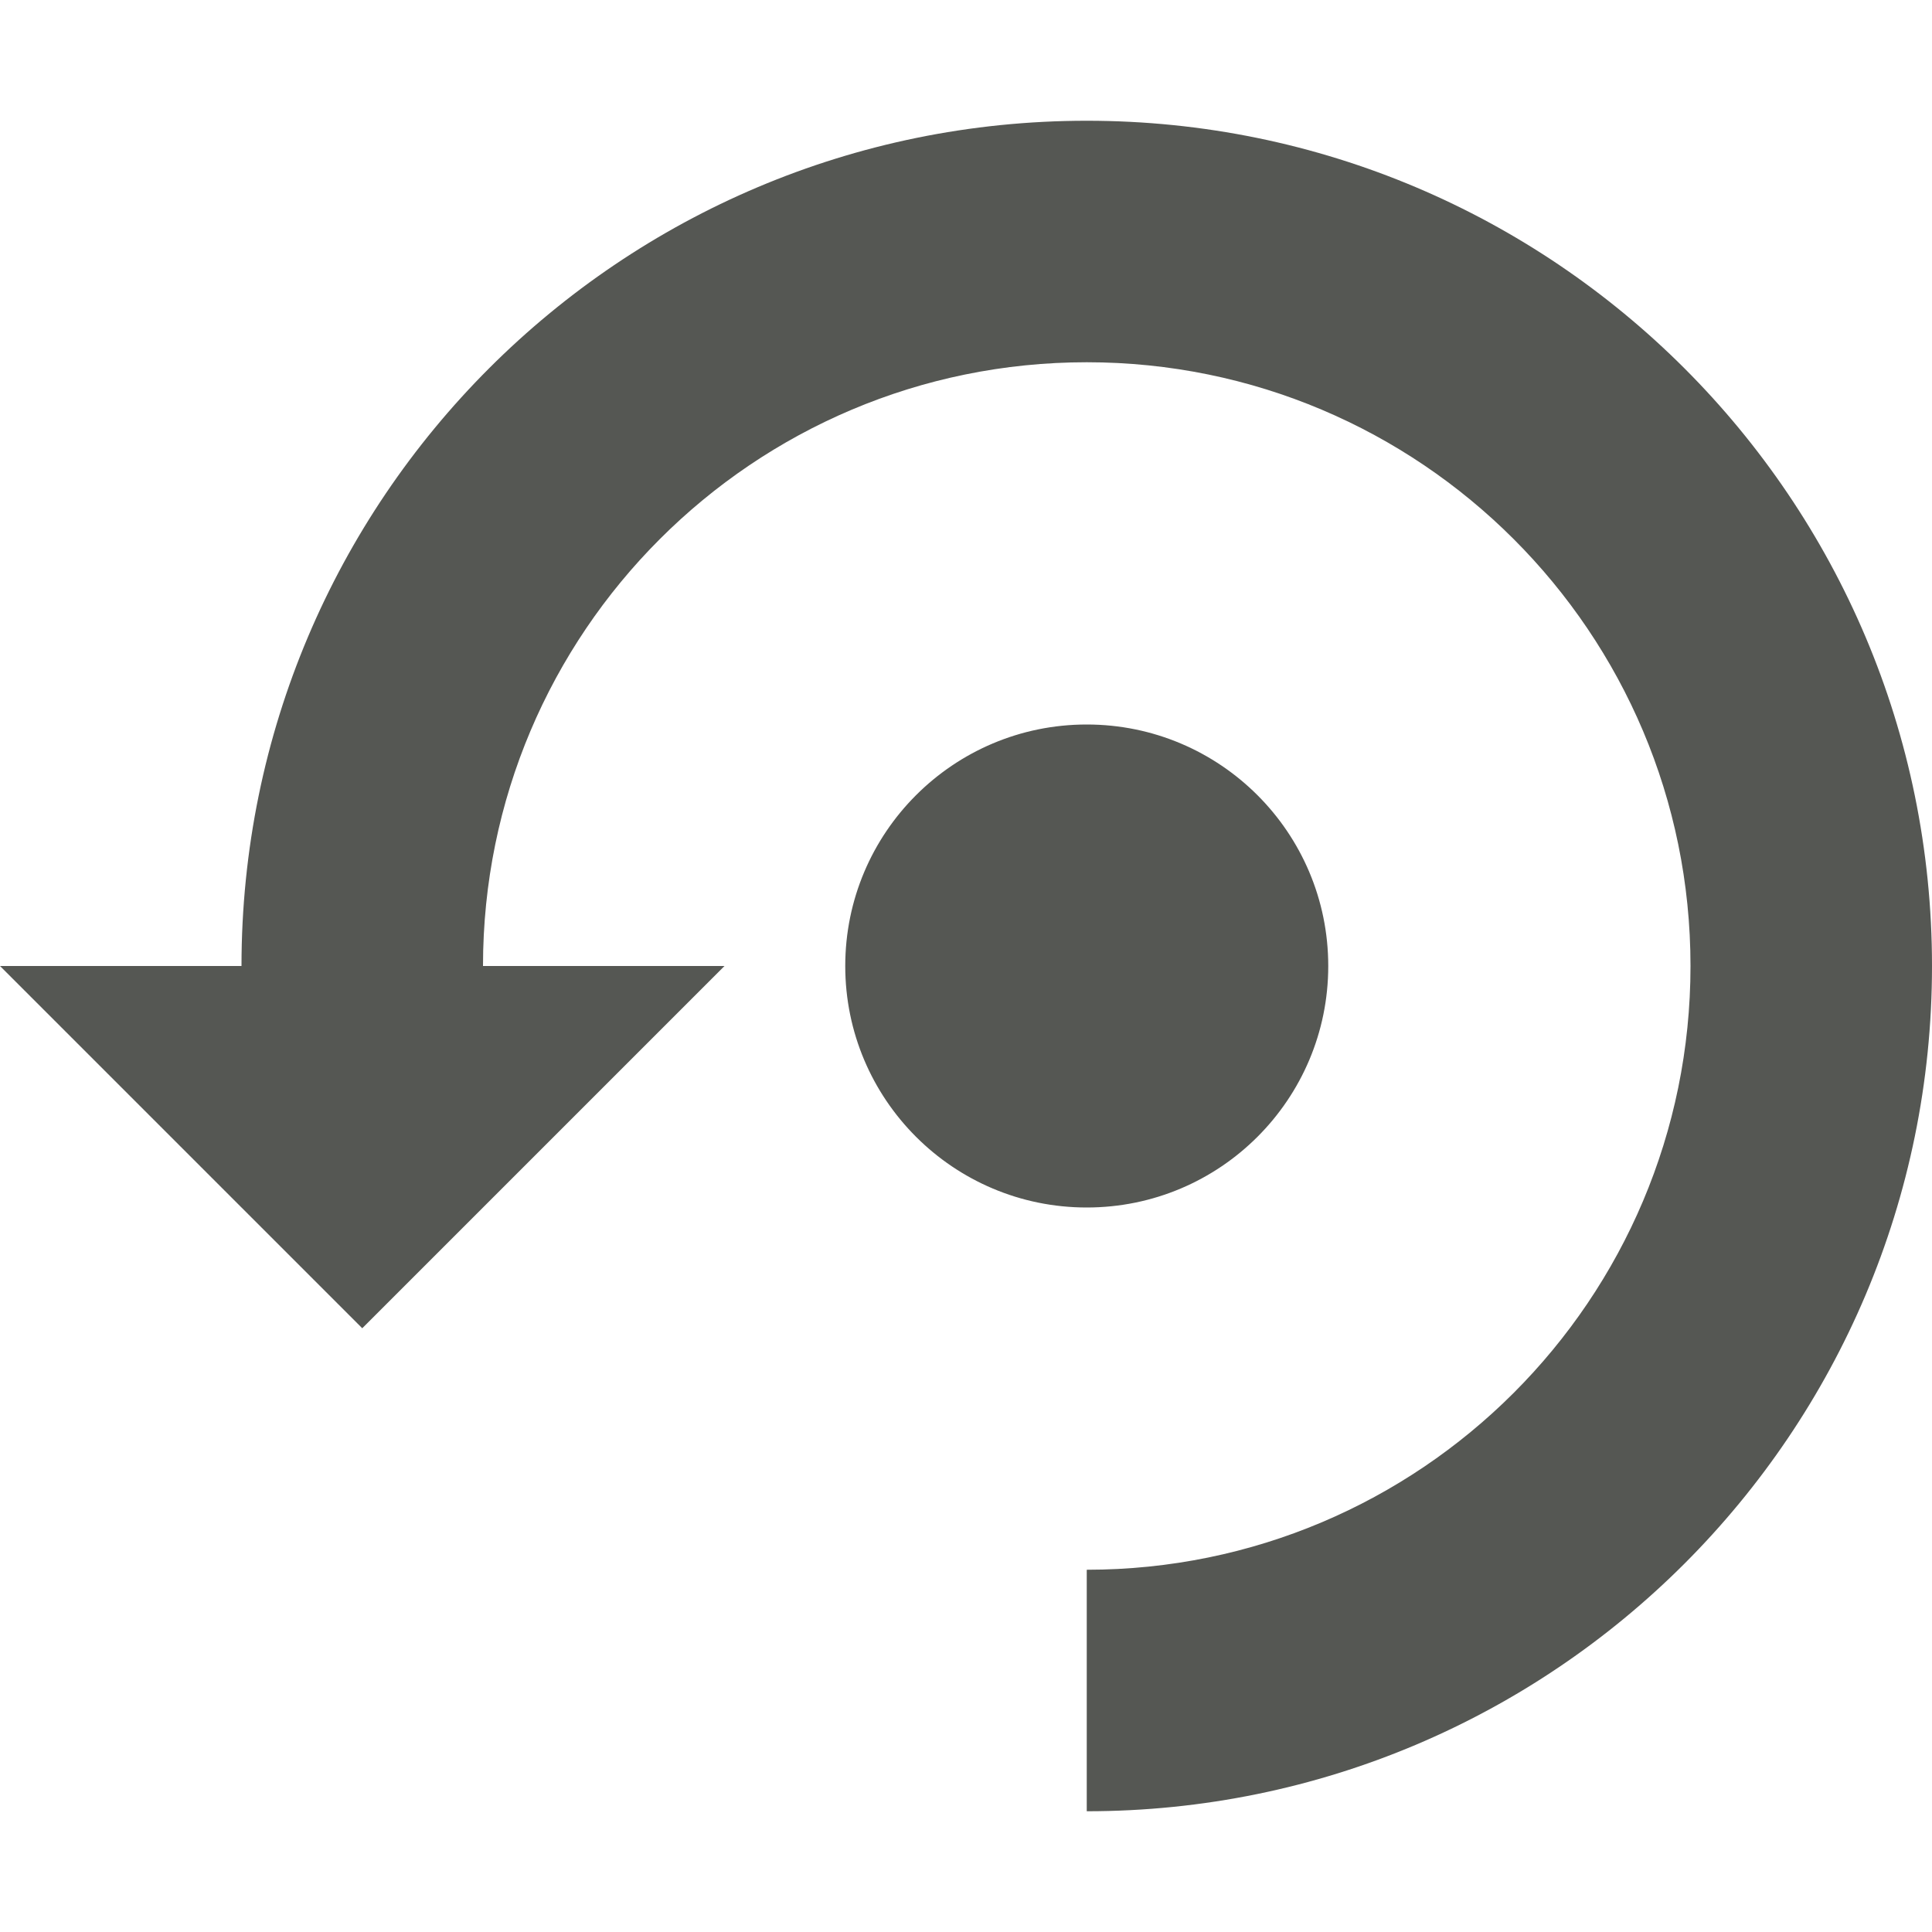
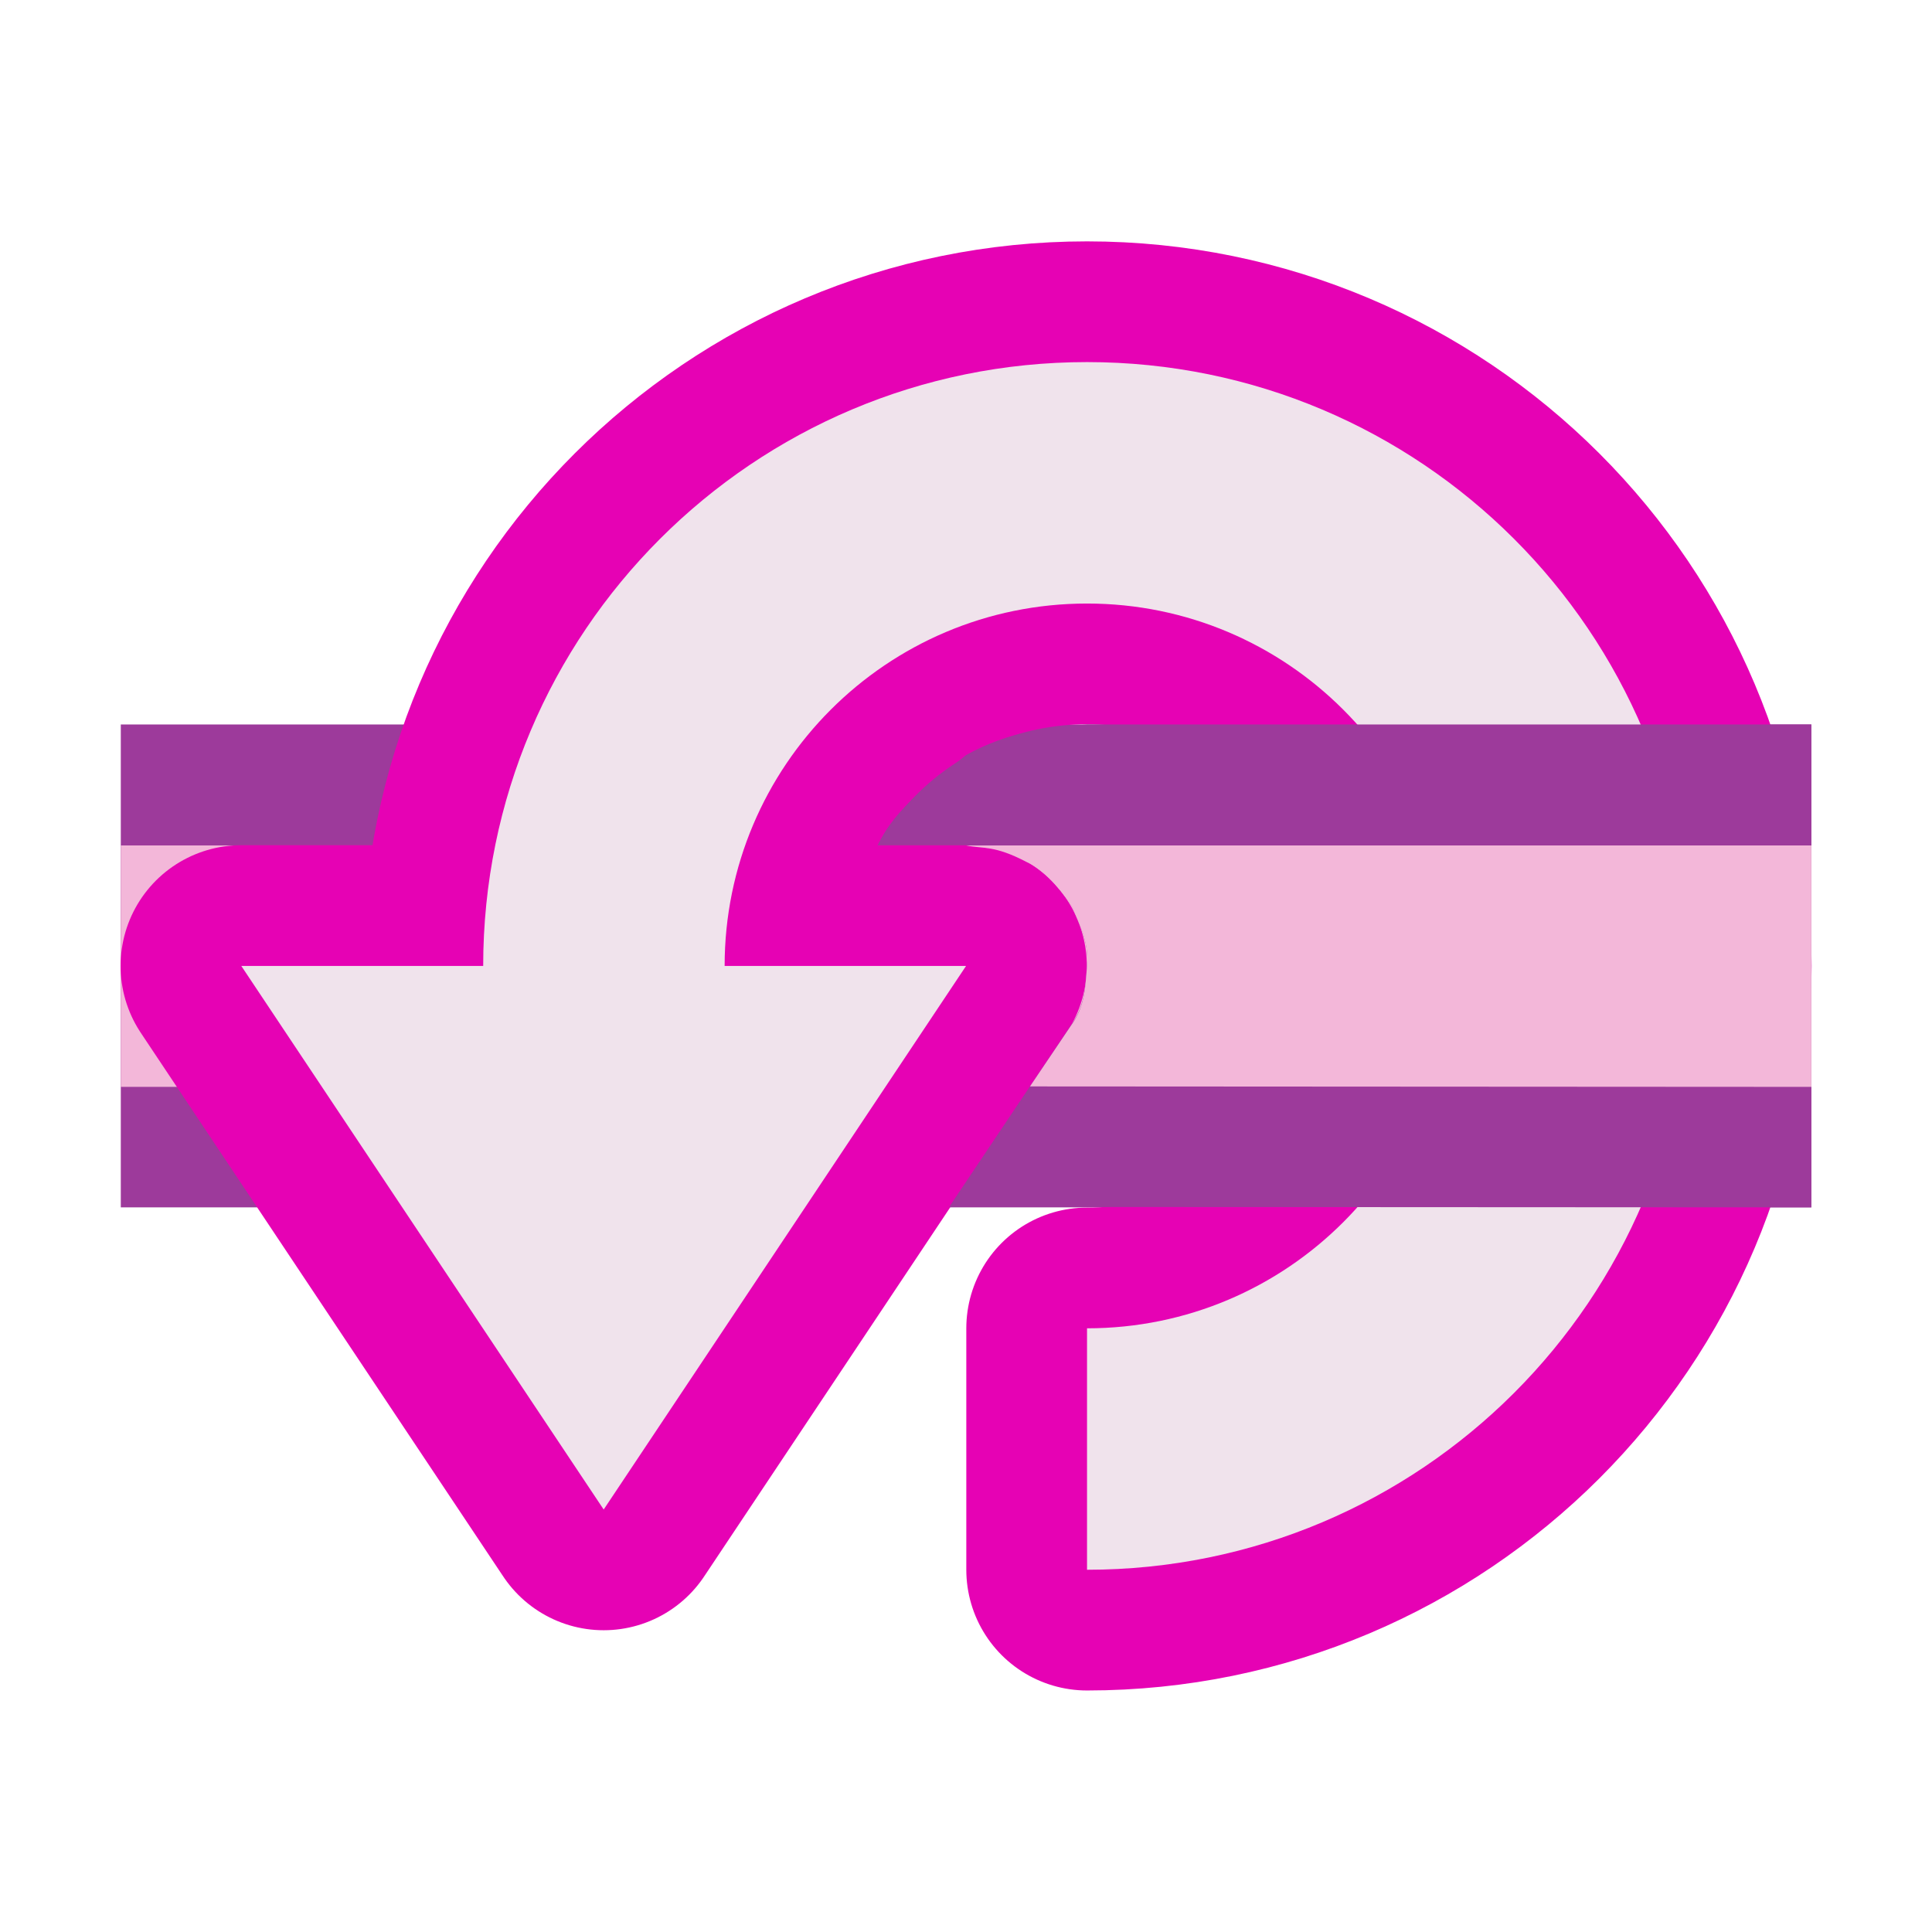
- <svg xmlns="http://www.w3.org/2000/svg" viewBox="0 0 16 16">
-   <path d="m9 1a7 7 0 0 0 -7 7h-2l3 3 3-3h-2a5 5 0 0 1 5-5 5 5 0 0 1 5 5 5 5 0 0 1 -5 5v2a7 7 0 0 0 7-7 7 7 0 0 0 -7-7zm0 5a2 2 0 0 0 -2 2 2 2 0 0 0 2 2 2 2 0 0 0 2-2 2 2 0 0 0 -2-2z" fill="#555753" />
+ <svg xmlns="http://www.w3.org/2000/svg" height="16" viewBox="0 0 4.233 4.233" width="16" version="1.1" id="svg57">
+   <defs id="defs61" />
+   <radialGradient id="a" cx="280" cy="343" gradientTransform="matrix(1 0 0 1.166667 112 252.1955)" gradientUnits="userSpaceOnUse" r="6">
+     <stop offset="0" stop-color="#1d0a55" id="stop2" />
+     <stop offset="1" stop-color="#7248cc" id="stop4" />
+   </radialGradient>
+   <linearGradient id="b" gradientUnits="userSpaceOnUse" x1="394.971" x2="394.971" y1="659.855" y2="650.766">
+     <stop offset="0" id="stop7" />
+     <stop offset="1" stop-opacity="0" id="stop9" />
+   </linearGradient>
+   <radialGradient id="c" cx="280" cy="346.721" gradientTransform="matrix(1.375714 0 0 1.650857 6.79998 84.44032)" gradientUnits="userSpaceOnUse" r="5">
+     <stop offset="0" stop-color="#d8cee7" id="stop12" />
+     <stop offset="1" stop-color="#644a9b" id="stop14" />
+   </radialGradient>
+   <linearGradient id="d" gradientUnits="userSpaceOnUse" x1="397" x2="397" y1="645.048" y2="657.362">
+     <stop offset="0" stop-color="#fff" id="stop17" />
+     <stop offset="1" stop-color="#fff" stop-opacity="0" id="stop19" />
+   </linearGradient>
+   <linearGradient id="e" gradientUnits="userSpaceOnUse" x1="388.92" x2="386.099" y1="655.83" y2="651.66">
+     <stop offset="0" stop-color="#fff" id="stop22" />
+     <stop offset="1" stop-opacity="0" id="stop24" />
+   </linearGradient>
+   <mask id="f" maskUnits="userSpaceOnUse">
+     <path d="m390.799 653.663c-2.887-3.384-6.071-4.988-9.107-7.482l-3.696 1.041s5.2 10.928 5.465 11.458c.265.53 1.458 1.59 1.458 1.59z" fill="url(#e)" fill-rule="evenodd" id="path27" />
+   </mask>
+   <clipPath id="g">
+     <path d="m391.973 645.341a1.021 1.021 0 0 0 -.539.17l-4.504 3.004a1.021 1.021 0 0 0 -.354 1.285c.473.354.943.726 1.41 1.115l3.447 2.295a1.021 1.021 0 0 0 1.588-.85v-.561c.541.351.959.86.959 1.564 0 1.106-.872 1.979-1.979 1.979-.771 0-1.424-.429-1.754-1.061l-2.738 3.074c1.105 1.239 2.71 2.023 4.492 2.023 3.313 0 6.016-2.703 6.016-6.016 0-2.952-2.183-5.312-4.996-5.816v-1.189a1.021 1.021 0 0 0 -1.049-1.018z" id="path30" />
+   </clipPath>
+   <g id="g894" transform="rotate(-180,4.233334,2.116667)">
+     <path id="path912" d="M 4.498,1.588 V 2.646 H 8.202 V 1.588 Z" style="opacity:1;vector-effect:none;fill:#9d3a9b;fill-opacity:1;stroke:none;stroke-width:13.229;stroke-linecap:round;stroke-linejoin:round;stroke-miterlimit:4;stroke-dasharray:none;stroke-dashoffset:0;stroke-opacity:1" />
+     <path id="path914" d="M 4.498,1.852 V 2.381 H 8.202 V 1.852 Z" style="opacity:1;vector-effect:none;fill:#f3b7d9;fill-opacity:1;stroke:none;stroke-width:13.229;stroke-linecap:round;stroke-linejoin:round;stroke-miterlimit:4;stroke-dasharray:none;stroke-dashoffset:0;stroke-opacity:1" />
+     <path d="M 7.938,2.117 7.144,0.926 6.35,2.117 H 6.879 c 0,0.438 -0.355,0.794 -0.794,0.794 -0.438,0 -0.794,-0.355 -0.794,-0.794 0,-0.438 0.355,-0.794 0.794,-0.794 V 0.794 c -0.731,0 -1.323,0.592 -1.323,1.323 0,0.731 0.592,1.323 1.323,1.323 0.731,0 1.323,-0.592 1.323,-1.323 z" id="path47-3" style="fill:#e602b4;stroke:#e602b4;stroke-width:0.529;stroke-linecap:round;stroke-linejoin:round" />
+     <path d="M 7.938,2.117 7.144,0.926 6.35,2.117 H 6.879 c 0,0.438 -0.355,0.794 -0.794,0.794 -0.438,0 -0.794,-0.355 -0.794,-0.794 0,-0.438 0.355,-0.794 0.794,-0.794 V 0.794 c -0.731,0 -1.323,0.592 -1.323,1.323 0,0.731 0.592,1.323 1.323,1.323 0.731,0 1.323,-0.592 1.323,-1.323 z" id="path51-6" style="fill:#f0e3ec;stroke-width:0.265" />
+     <path id="path928" d="m 4.498,1.588 v 1.058 h 1.587 c 0.085,-0.007 0.169,-0.014 0.265,-0.067 0.068,-0.056 0.154,-0.112 0.193,-0.197 H 6.35 c -0.039,-0.008 -0.061,0.001 -0.132,-0.036 -0.033,-0.015 -0.066,-0.048 -0.099,-0.096 -0.015,-0.036 -0.039,-0.079 -0.034,-0.132 0.004,-0.043 0.003,-0.088 0.036,-0.132 l 0.266,-0.397 z" style="opacity:1;vector-effect:none;fill:#9d3a9b;fill-opacity:1;stroke:none;stroke-width:13.229;stroke-linecap:round;stroke-linejoin:round;stroke-miterlimit:4;stroke-dasharray:none;stroke-dashoffset:0;stroke-opacity:1" />
+     <path id="path930" d="m 4.498,1.852 v 0.529 h 1.852 c -0.039,-0.008 -0.061,0.001 -0.132,-0.036 -0.033,-0.015 -0.066,-0.048 -0.099,-0.096 -0.015,-0.036 -0.039,-0.079 -0.034,-0.132 0.004,-0.043 0.003,-0.088 0.036,-0.132 l 0.089,-0.132 z" style="opacity:1;vector-effect:none;fill:#f3b7d9;fill-opacity:1;stroke:none;stroke-width:13.229;stroke-linecap:round;stroke-linejoin:round;stroke-miterlimit:4;stroke-dasharray:none;stroke-dashoffset:0;stroke-opacity:1" />
+   </g>
</svg>
